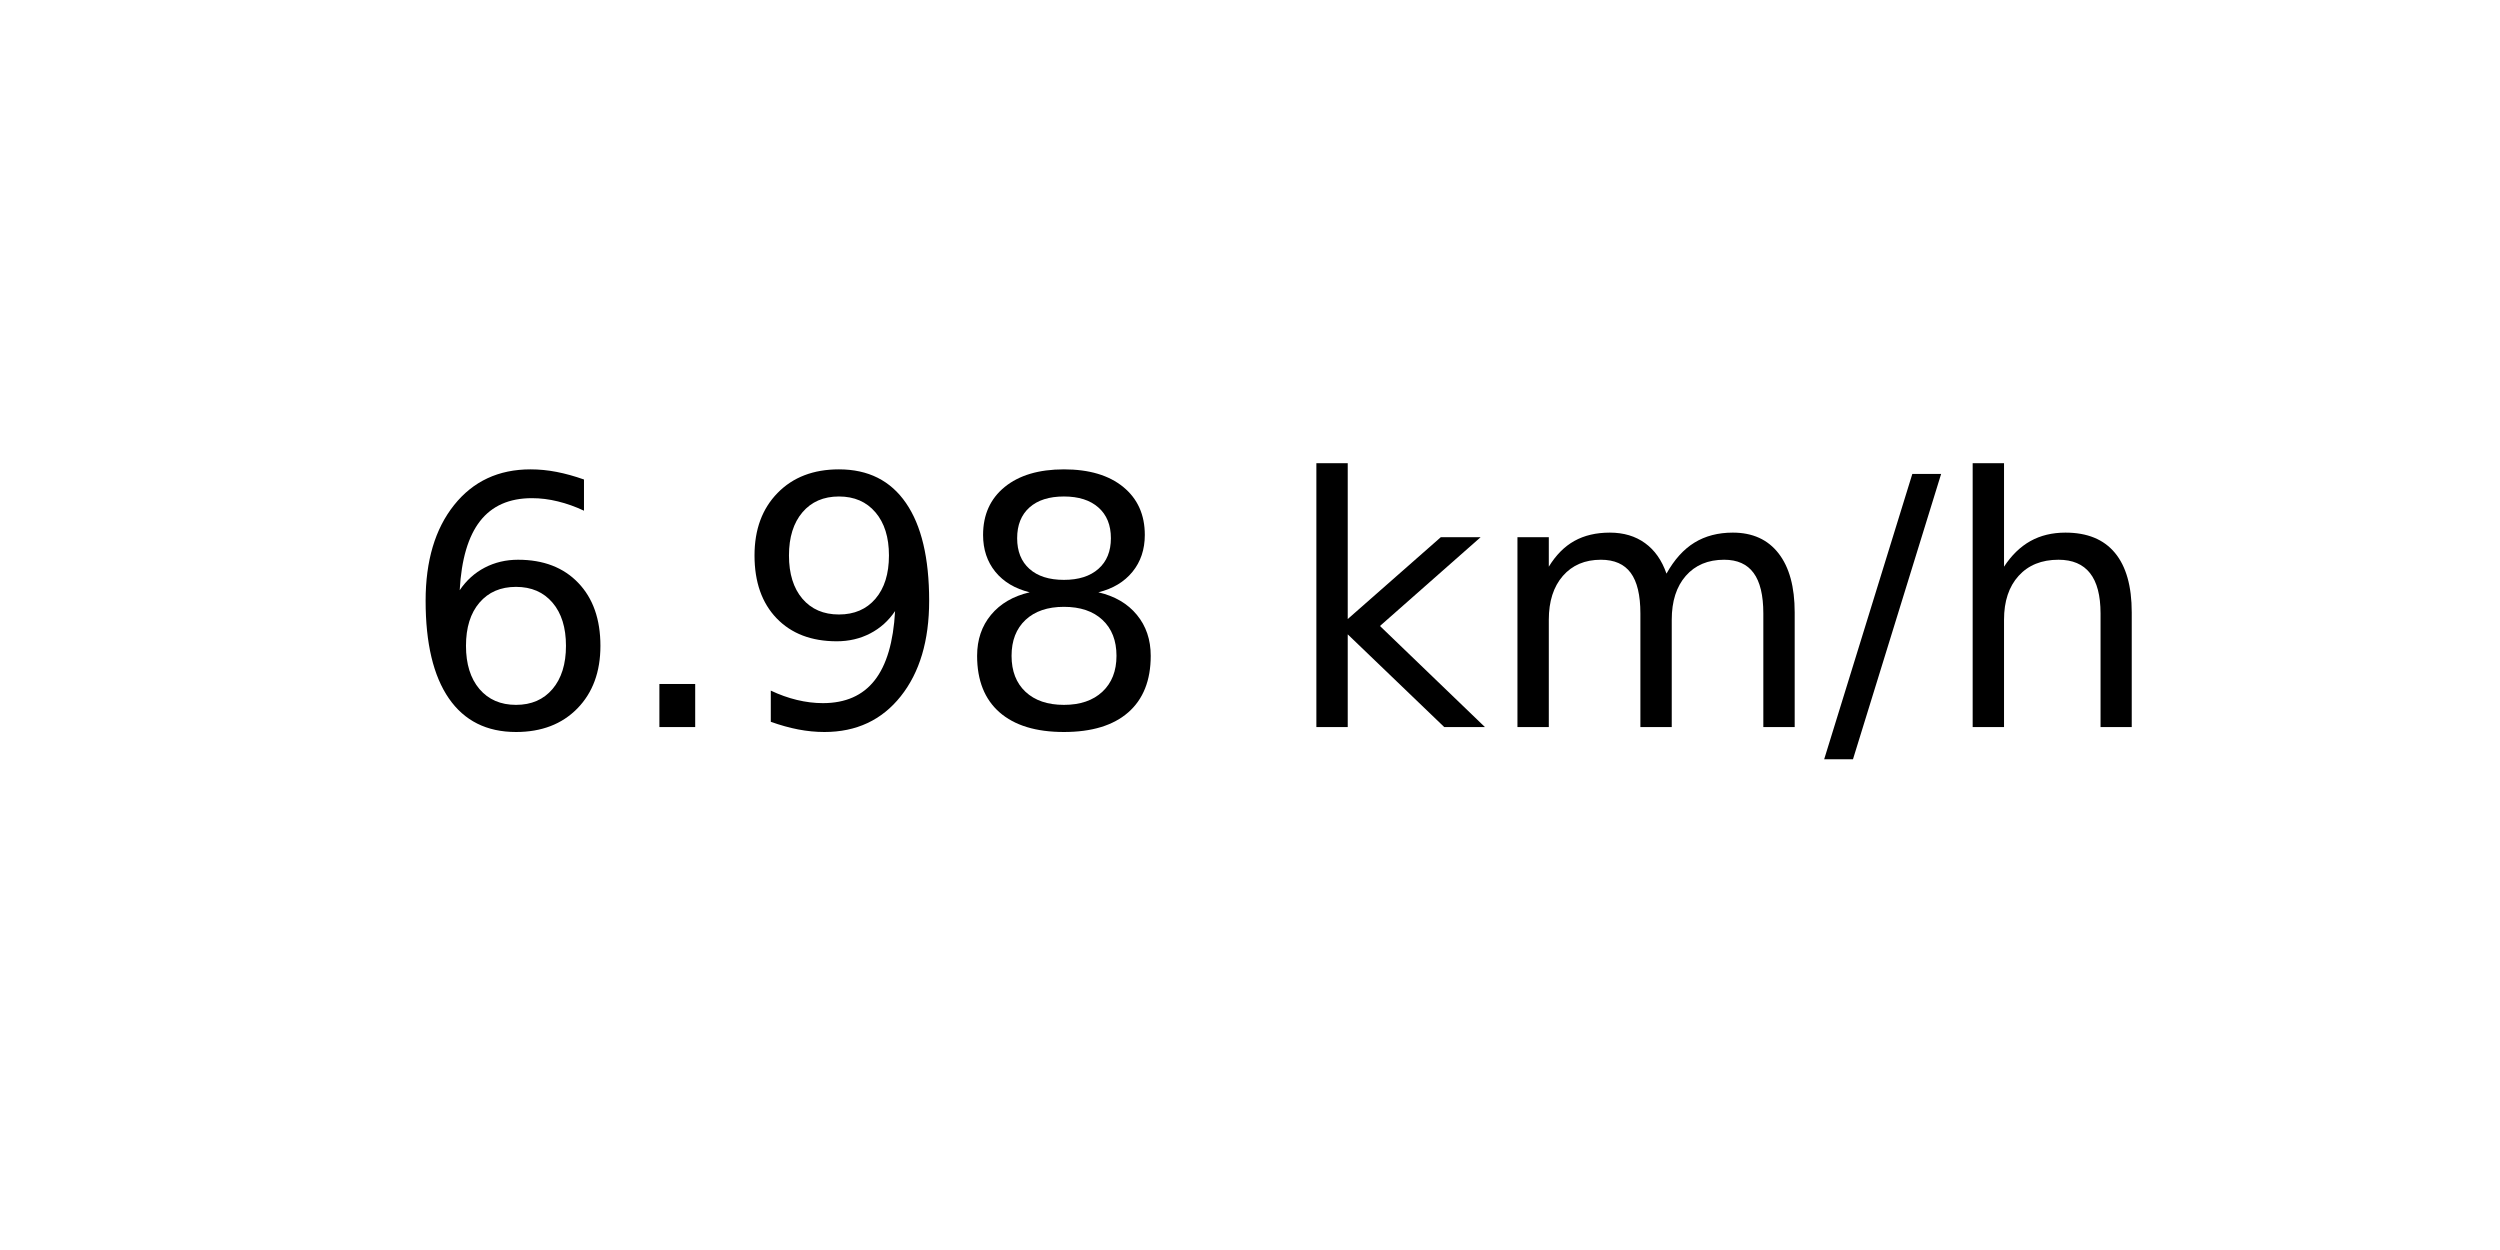
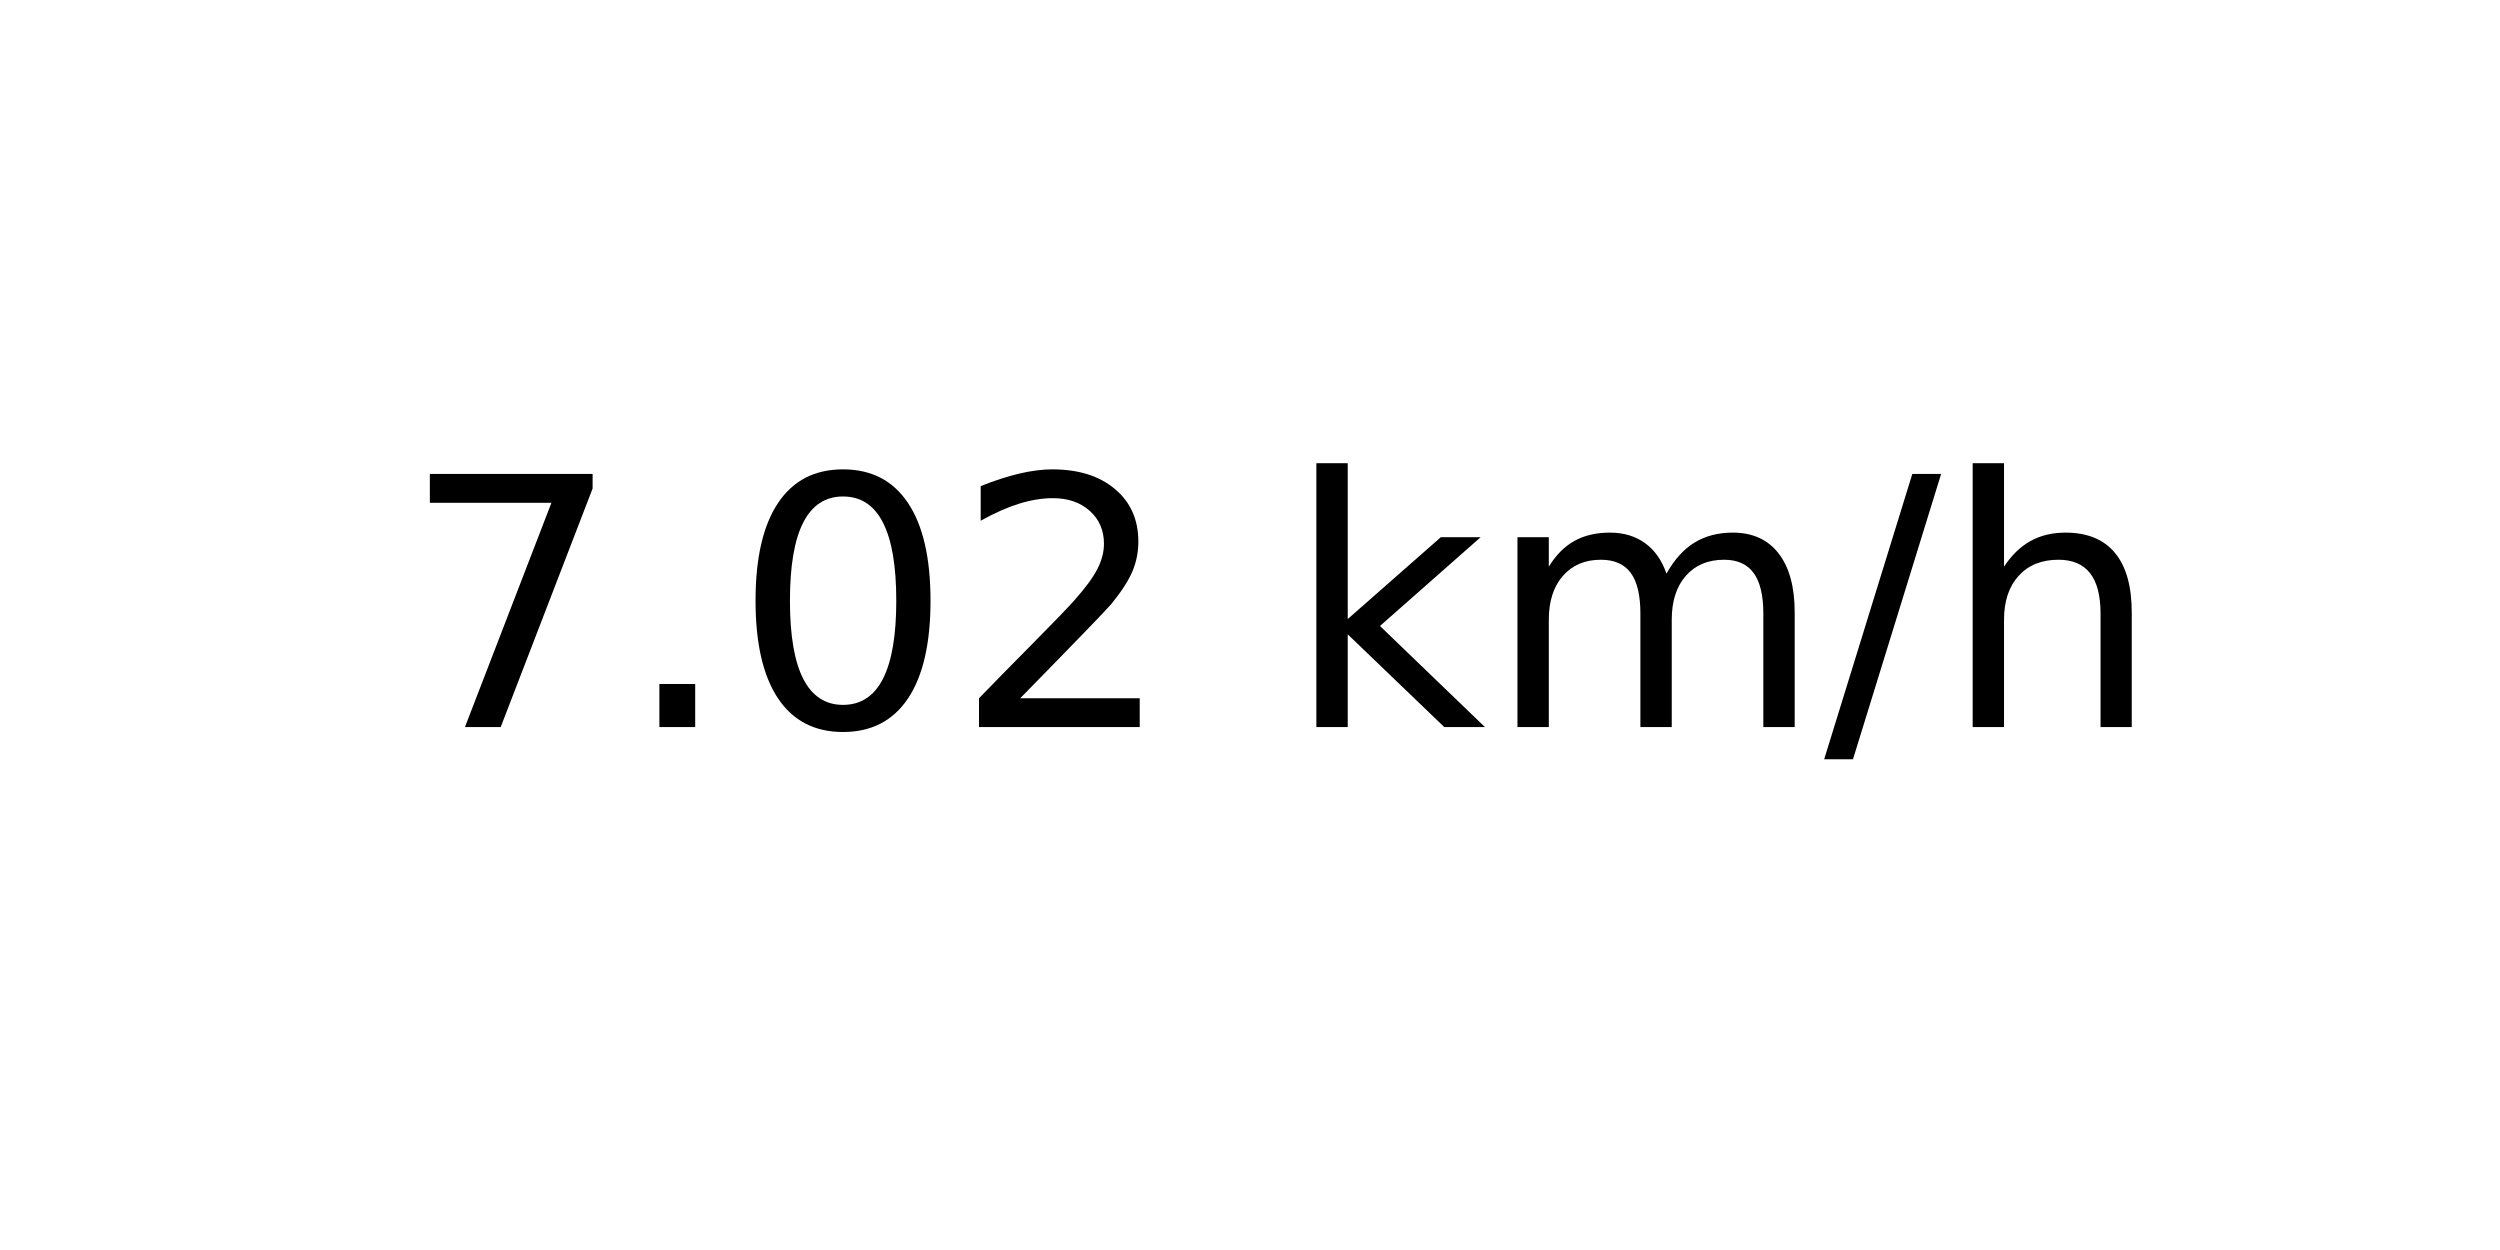
<svg xmlns="http://www.w3.org/2000/svg" xmlns:xlink="http://www.w3.org/1999/xlink" width="72pt" height="36pt" viewBox="0 0 72 36" version="1.1">
  <defs>
    <style type="text/css">*{stroke-linejoin: round; stroke-linecap: butt}</style>
  </defs>
  <g id="figure_1">
    <g id="axes_1">
      <g id="text_1">
        <g transform="translate(11.55937 20.93937) scale(0.1 -0.1)">
          <defs>
-             <path id="DejaVuSans-36" d="M 2113 2584  Q 1688 2584 1439 2293  Q 1191 2003 1191 1497  Q 1191 994 1439 701  Q 1688 409 2113 409  Q 2538 409 2786 701  Q 3034 994 3034 1497  Q 3034 2003 2786 2293  Q 2538 2584 2113 2584  z M 3366 4563  L 3366 3988  Q 3128 4100 2886 4159  Q 2644 4219 2406 4219  Q 1781 4219 1451 3797  Q 1122 3375 1075 2522  Q 1259 2794 1537 2939  Q 1816 3084 2150 3084  Q 2853 3084 3261 2657  Q 3669 2231 3669 1497  Q 3669 778 3244 343  Q 2819 -91 2113 -91  Q 1303 -91 875 529  Q 447 1150 447 2328  Q 447 3434 972 4092  Q 1497 4750 2381 4750  Q 2619 4750 2861 4703  Q 3103 4656 3366 4563  z " transform="scale(0.015625)" />
+             <path id="DejaVuSans-37" d="M 525 4666  L 3525 4666  L 3525 4397  L 1831 0  L 1172 0  L 2766 4134  L 525 4134  L 525 4666  z " transform="scale(0.015625)" />
            <path id="DejaVuSans-2e" d="M 684 794  L 1344 794  L 1344 0  L 684 0  L 684 794  z " transform="scale(0.015625)" />
-             <path id="DejaVuSans-39" d="M 703 97  L 703 672  Q 941 559 1184 500  Q 1428 441 1663 441  Q 2288 441 2617 861  Q 2947 1281 2994 2138  Q 2813 1869 2534 1725  Q 2256 1581 1919 1581  Q 1219 1581 811 2004  Q 403 2428 403 3163  Q 403 3881 828 4315  Q 1253 4750 1959 4750  Q 2769 4750 3195 4129  Q 3622 3509 3622 2328  Q 3622 1225 3098 567  Q 2575 -91 1691 -91  Q 1453 -91 1209 -44  Q 966 3 703 97  z M 1959 2075  Q 2384 2075 2632 2365  Q 2881 2656 2881 3163  Q 2881 3666 2632 3958  Q 2384 4250 1959 4250  Q 1534 4250 1286 3958  Q 1038 3666 1038 3163  Q 1038 2656 1286 2365  Q 1534 2075 1959 2075  z " transform="scale(0.015625)" />
-             <path id="DejaVuSans-38" d="M 2034 2216  Q 1584 2216 1326 1975  Q 1069 1734 1069 1313  Q 1069 891 1326 650  Q 1584 409 2034 409  Q 2484 409 2743 651  Q 3003 894 3003 1313  Q 3003 1734 2745 1975  Q 2488 2216 2034 2216  z M 1403 2484  Q 997 2584 770 2862  Q 544 3141 544 3541  Q 544 4100 942 4425  Q 1341 4750 2034 4750  Q 2731 4750 3128 4425  Q 3525 4100 3525 3541  Q 3525 3141 3298 2862  Q 3072 2584 2669 2484  Q 3125 2378 3379 2068  Q 3634 1759 3634 1313  Q 3634 634 3220 271  Q 2806 -91 2034 -91  Q 1263 -91 848 271  Q 434 634 434 1313  Q 434 1759 690 2068  Q 947 2378 1403 2484  z M 1172 3481  Q 1172 3119 1398 2916  Q 1625 2713 2034 2713  Q 2441 2713 2670 2916  Q 2900 3119 2900 3481  Q 2900 3844 2670 4047  Q 2441 4250 2034 4250  Q 1625 4250 1398 4047  Q 1172 3844 1172 3481  z " transform="scale(0.015625)" />
+             <path id="DejaVuSans-30" d="M 2034 4250  Q 1547 4250 1301 3770  Q 1056 3291 1056 2328  Q 1056 1369 1301 889  Q 1547 409 2034 409  Q 2525 409 2770 889  Q 3016 1369 3016 2328  Q 3016 3291 2770 3770  Q 2525 4250 2034 4250  z M 2034 4750  Q 2819 4750 3233 4129  Q 3647 3509 3647 2328  Q 3647 1150 3233 529  Q 2819 -91 2034 -91  Q 1250 -91 836 529  Q 422 1150 422 2328  Q 422 3509 836 4129  Q 1250 4750 2034 4750  z " transform="scale(0.015625)" />
+             <path id="DejaVuSans-32" d="M 1228 531  L 3431 531  L 3431 0  L 469 0  L 469 531  Q 828 903 1448 1529  Q 2069 2156 2228 2338  Q 2531 2678 2651 2914  Q 2772 3150 2772 3378  Q 2772 3750 2511 3984  Q 2250 4219 1831 4219  Q 1534 4219 1204 4116  Q 875 4013 500 3803  L 500 4441  Q 881 4594 1212 4672  Q 1544 4750 1819 4750  Q 2544 4750 2975 4387  Q 3406 4025 3406 3419  Q 3406 3131 3298 2873  Q 3191 2616 2906 2266  Q 2828 2175 2409 1742  Q 1991 1309 1228 531  z " transform="scale(0.015625)" />
            <path id="DejaVuSans-20" transform="scale(0.015625)" />
            <path id="DejaVuSans-6b" d="M 581 4863  L 1159 4863  L 1159 1991  L 2875 3500  L 3609 3500  L 1753 1863  L 3688 0  L 2938 0  L 1159 1709  L 1159 0  L 581 0  L 581 4863  z " transform="scale(0.015625)" />
            <path id="DejaVuSans-6d" d="M 3328 2828  Q 3544 3216 3844 3400  Q 4144 3584 4550 3584  Q 5097 3584 5394 3201  Q 5691 2819 5691 2113  L 5691 0  L 5113 0  L 5113 2094  Q 5113 2597 4934 2840  Q 4756 3084 4391 3084  Q 3944 3084 3684 2787  Q 3425 2491 3425 1978  L 3425 0  L 2847 0  L 2847 2094  Q 2847 2600 2669 2842  Q 2491 3084 2119 3084  Q 1678 3084 1418 2786  Q 1159 2488 1159 1978  L 1159 0  L 581 0  L 581 3500  L 1159 3500  L 1159 2956  Q 1356 3278 1631 3431  Q 1906 3584 2284 3584  Q 2666 3584 2933 3390  Q 3200 3197 3328 2828  z " transform="scale(0.015625)" />
            <path id="DejaVuSans-2f" d="M 1625 4666  L 2156 4666  L 531 -594  L 0 -594  L 1625 4666  z " transform="scale(0.015625)" />
            <path id="DejaVuSans-68" d="M 3513 2113  L 3513 0  L 2938 0  L 2938 2094  Q 2938 2591 2744 2837  Q 2550 3084 2163 3084  Q 1697 3084 1428 2787  Q 1159 2491 1159 1978  L 1159 0  L 581 0  L 581 4863  L 1159 4863  L 1159 2956  Q 1366 3272 1645 3428  Q 1925 3584 2291 3584  Q 2894 3584 3203 3211  Q 3513 2838 3513 2113  z " transform="scale(0.015625)" />
          </defs>
-           <use xlink:href="#DejaVuSans-36" />
+           <use xlink:href="#DejaVuSans-37" />
          <use xlink:href="#DejaVuSans-2e" x="63.623" />
-           <use xlink:href="#DejaVuSans-39" x="95.41" />
-           <use xlink:href="#DejaVuSans-38" x="159.033" />
+           <use xlink:href="#DejaVuSans-30" x="95.41" />
+           <use xlink:href="#DejaVuSans-32" x="159.033" />
          <use xlink:href="#DejaVuSans-20" x="222.656" />
          <use xlink:href="#DejaVuSans-6b" x="254.443" />
          <use xlink:href="#DejaVuSans-6d" x="312.354" />
          <use xlink:href="#DejaVuSans-2f" x="409.766" />
          <use xlink:href="#DejaVuSans-68" x="443.457" />
        </g>
      </g>
    </g>
  </g>
</svg>
